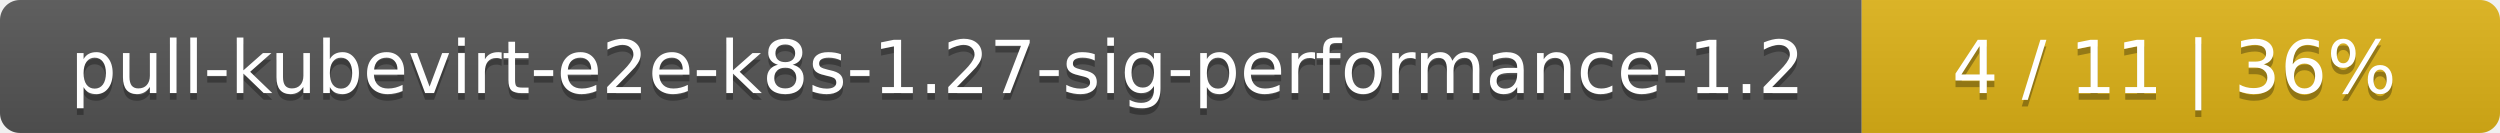
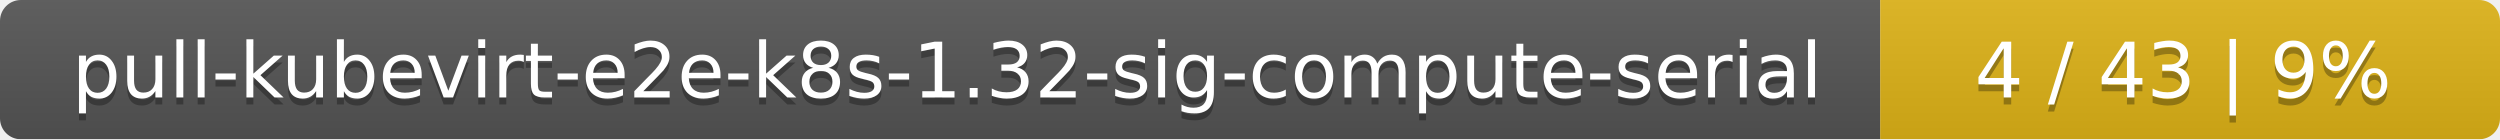
- <svg xmlns="http://www.w3.org/2000/svg" width="376" height="20">
+ <svg xmlns="http://www.w3.org/2000/svg" width="359" height="20">
  <linearGradient id="smooth" x2="0" y2="100%">
    <stop offset="0" stop-color="#bbb" stop-opacity=".1" />
    <stop offset="1" stop-opacity=".1" />
  </linearGradient>
  <mask id="round">
-     <rect width="376" height="20" rx="3" fill="#fff" />
+     <rect width="359" height="20" rx="3" fill="#fff" />
  </mask>
  <g mask="url(#round)">
-     <rect width="280" height="20" fill="#555" />
-     <rect x="280" width="96" height="20" fill="#dfb317" />
-     <rect width="376" height="20" fill="url(#smooth)" />
+     <rect width="270" height="20" fill="#555" />
+     <rect x="270" width="89" height="20" fill="#dfb317" />
+     <rect width="359" height="20" fill="url(#smooth)" />
  </g>
  <g fill="#fff" text-anchor="middle" font-family="DejaVu Sans,Verdana,Geneva,sans-serif" font-size="11">
-     <text x="141" y="15" fill="#010101" fill-opacity=".3">pull-kubevirt-e2e-k8s-1.27-sig-performance-1.2</text>
-     <text x="141" y="14">pull-kubevirt-e2e-k8s-1.27-sig-performance-1.2</text>
-     <text x="327" y="15" fill="#010101" fill-opacity=".3">4 / 11    |    36%</text>
-     <text x="327" y="14">4 / 11    |    36%</text>
+     <text x="136" y="15" fill="#010101" fill-opacity=".3">pull-kubevirt-e2e-k8s-1.32-sig-compute-serial</text>
+     <text x="136" y="14">pull-kubevirt-e2e-k8s-1.32-sig-compute-serial</text>
+     <text x="313.5" y="15" fill="#010101" fill-opacity=".3">4 / 43    |    9%</text>
+     <text x="313.5" y="14">4 / 43    |    9%</text>
  </g>
</svg>
